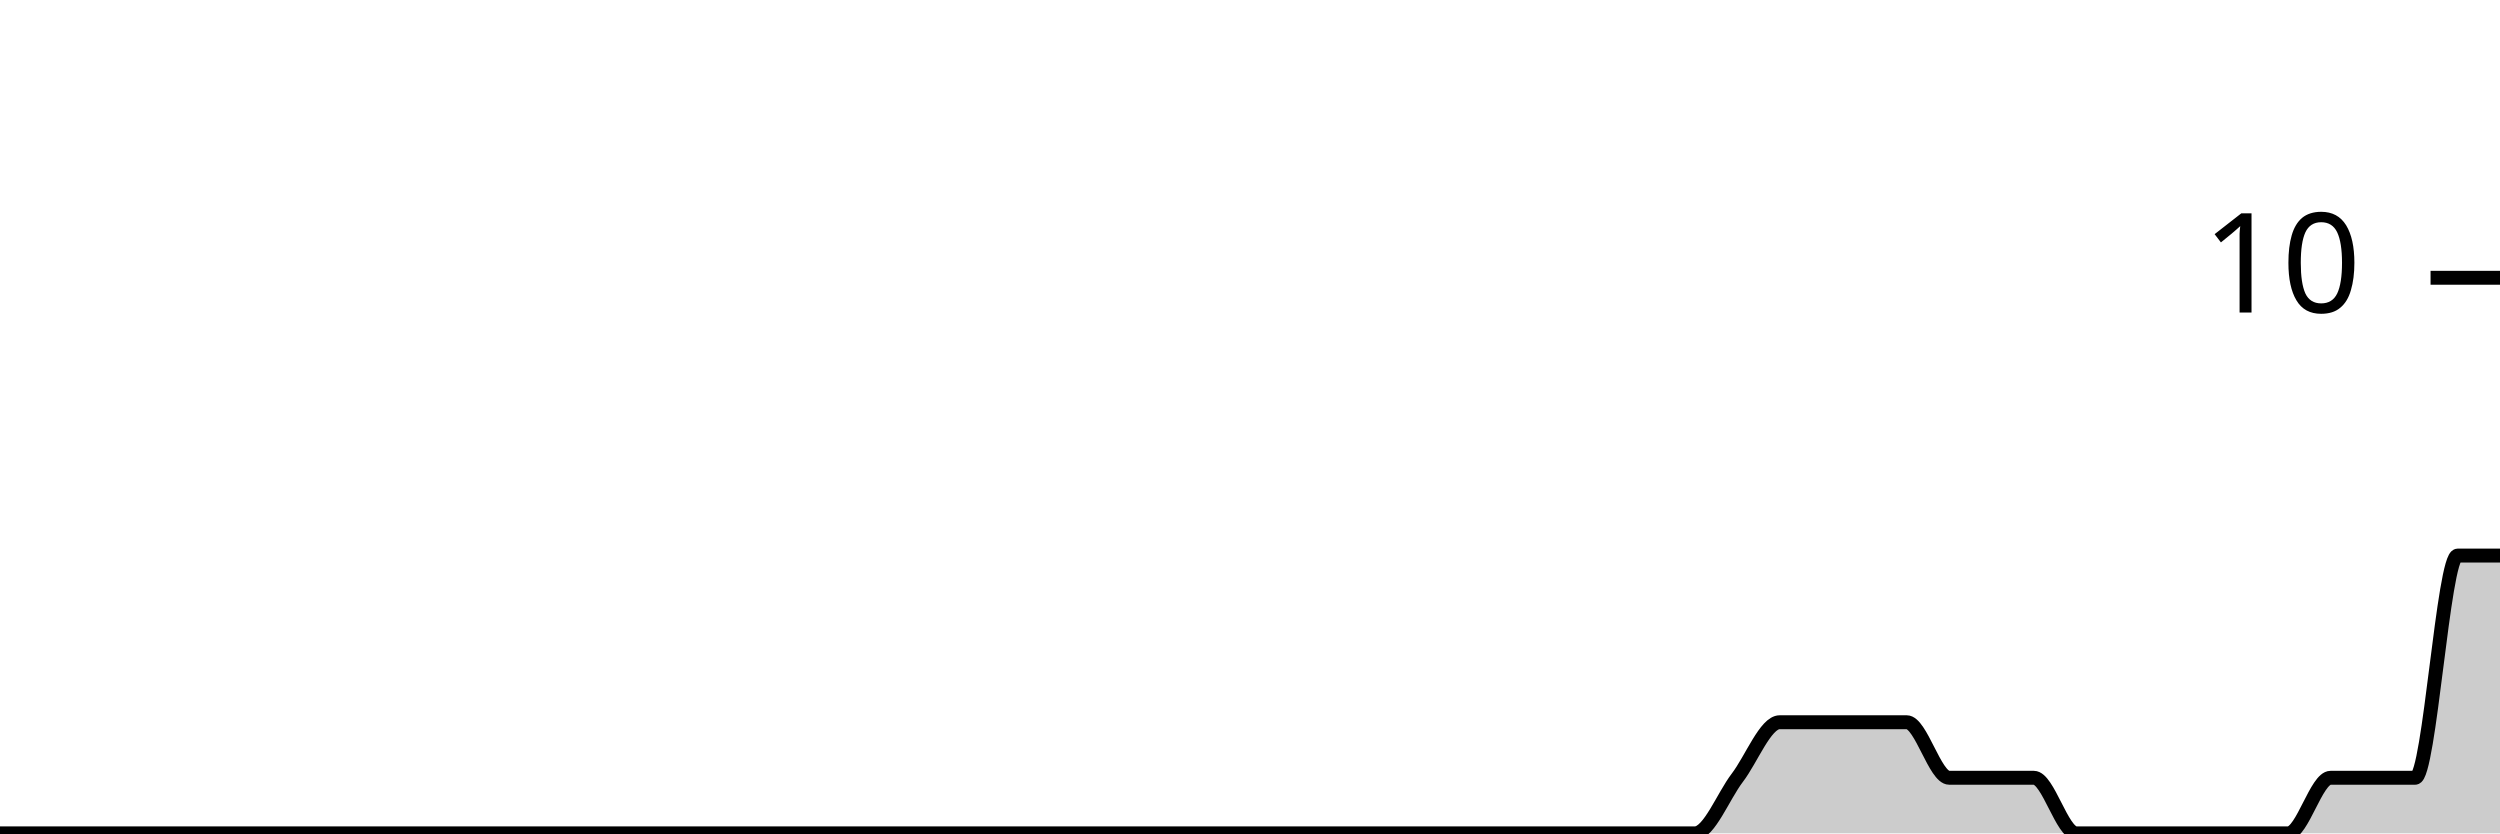
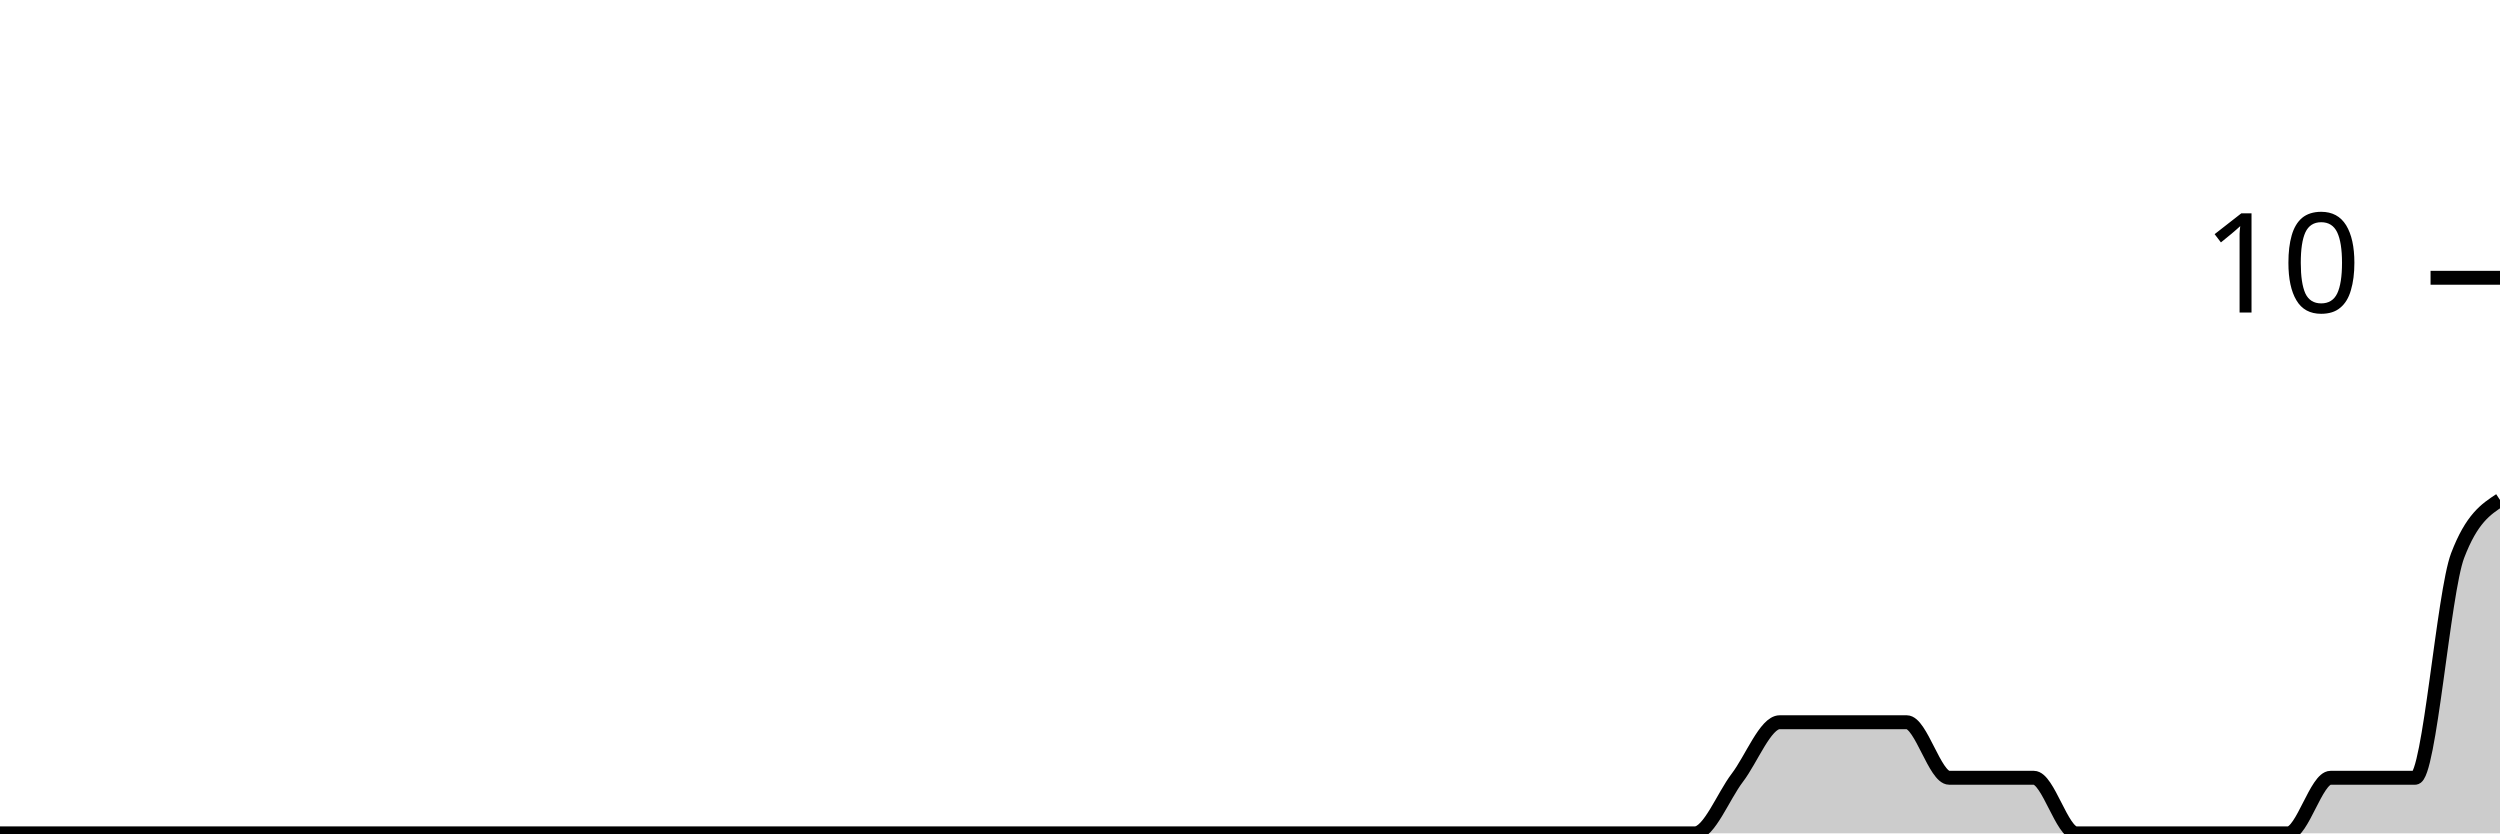
<svg xmlns="http://www.w3.org/2000/svg" viewBox="0 0 180 60">
  <g transform="translate(0,20)">
-     <path class="area" fill="rgba(0, 0, 0, 0.2)" d="M0,40C1.017,40,2.034,40,3.051,40C4.068,40,5.085,40,6.102,40C7.119,40,8.136,40,9.153,40C10.169,40,11.186,40,12.203,40C13.22,40,14.237,40,15.254,40C16.271,40,17.288,40,18.305,40C19.322,40,20.339,40,21.356,40C22.373,40,23.39,40,24.407,40C25.424,40,26.441,40,27.458,40C28.475,40,29.492,40,30.508,40C31.525,40,32.542,40,33.559,40C34.576,40,35.593,40,36.61,40C37.627,40,38.644,40,39.661,40C40.678,40,41.695,40,42.712,40C43.729,40,44.746,40,45.763,40C46.78,40,47.797,40,48.814,40C49.831,40,50.847,40,51.864,40C52.881,40,53.898,40,54.915,40C55.932,40,56.949,40,57.966,40C58.983,40,60,40,61.017,40C62.034,40,63.051,40,64.068,40C65.085,40,66.102,40,67.119,40C68.136,40,69.153,40,70.169,40C71.186,40,72.203,40,73.22,40C74.237,40,75.254,40,76.271,40C77.288,40,78.305,40,79.322,40C80.339,40,81.356,40,82.373,40C83.39,40,84.407,40,85.424,40C86.441,40,87.458,40,88.475,40C89.492,40,90.508,40,91.525,40C92.542,40,93.559,40,94.576,40C95.593,40,96.61,40,97.627,40C98.644,40,99.661,40,100.678,40C101.695,40,102.712,40,103.729,40C104.746,40,105.763,40,106.78,40C107.797,40,108.814,40,109.831,40C110.847,40,111.864,40,112.881,40C113.898,40,114.915,40,115.932,40C116.949,40,117.966,40,118.983,40C120,40,121.017,40,122.034,40C123.051,40,124.068,37.333,125.085,36C126.102,34.667,127.119,32,128.136,32C129.153,32,130.169,32,131.186,32C132.203,32,133.22,32,134.237,32C135.254,32,136.271,32,137.288,32C138.305,32,139.322,36,140.339,36C141.356,36,142.373,36,143.39,36C144.407,36,145.424,36,146.441,36C147.458,36,148.475,40,149.492,40C150.508,40,151.525,40,152.542,40C153.559,40,154.576,40,155.593,40C156.61,40,157.627,40,158.644,40C159.661,40,160.678,40,161.695,40C162.712,40,163.729,40,164.746,40C165.763,40,166.78,36,167.797,36C168.814,36,169.831,36,170.847,36C171.864,36,172.881,36,173.898,36C174.915,36,175.932,20,176.949,20C177.966,20,178.983,20,180,20L180,40C178.983,40,177.966,40,176.949,40C175.932,40,174.915,40,173.898,40C172.881,40,171.864,40,170.847,40C169.831,40,168.814,40,167.797,40C166.78,40,165.763,40,164.746,40C163.729,40,162.712,40,161.695,40C160.678,40,159.661,40,158.644,40C157.627,40,156.61,40,155.593,40C154.576,40,153.559,40,152.542,40C151.525,40,150.508,40,149.492,40C148.475,40,147.458,40,146.441,40C145.424,40,144.407,40,143.39,40C142.373,40,141.356,40,140.339,40C139.322,40,138.305,40,137.288,40C136.271,40,135.254,40,134.237,40C133.22,40,132.203,40,131.186,40C130.169,40,129.153,40,128.136,40C127.119,40,126.102,40,125.085,40C124.068,40,123.051,40,122.034,40C121.017,40,120,40,118.983,40C117.966,40,116.949,40,115.932,40C114.915,40,113.898,40,112.881,40C111.864,40,110.847,40,109.831,40C108.814,40,107.797,40,106.78,40C105.763,40,104.746,40,103.729,40C102.712,40,101.695,40,100.678,40C99.661,40,98.644,40,97.627,40C96.61,40,95.593,40,94.576,40C93.559,40,92.542,40,91.525,40C90.508,40,89.492,40,88.475,40C87.458,40,86.441,40,85.424,40C84.407,40,83.39,40,82.373,40C81.356,40,80.339,40,79.322,40C78.305,40,77.288,40,76.271,40C75.254,40,74.237,40,73.22,40C72.203,40,71.186,40,70.169,40C69.153,40,68.136,40,67.119,40C66.102,40,65.085,40,64.068,40C63.051,40,62.034,40,61.017,40C60,40,58.983,40,57.966,40C56.949,40,55.932,40,54.915,40C53.898,40,52.881,40,51.864,40C50.847,40,49.831,40,48.814,40C47.797,40,46.78,40,45.763,40C44.746,40,43.729,40,42.712,40C41.695,40,40.678,40,39.661,40C38.644,40,37.627,40,36.61,40C35.593,40,34.576,40,33.559,40C32.542,40,31.525,40,30.508,40C29.492,40,28.475,40,27.458,40C26.441,40,25.424,40,24.407,40C23.39,40,22.373,40,21.356,40C20.339,40,19.322,40,18.305,40C17.288,40,16.271,40,15.254,40C14.237,40,13.22,40,12.203,40C11.186,40,10.169,40,9.153,40C8.136,40,7.119,40,6.102,40C5.085,40,4.068,40,3.051,40C2.034,40,1.017,40,0,40Z" />
-     <path class="line" stroke="black" fill="none" d="M0,40C1.017,40,2.034,40,3.051,40C4.068,40,5.085,40,6.102,40C7.119,40,8.136,40,9.153,40C10.169,40,11.186,40,12.203,40C13.22,40,14.237,40,15.254,40C16.271,40,17.288,40,18.305,40C19.322,40,20.339,40,21.356,40C22.373,40,23.39,40,24.407,40C25.424,40,26.441,40,27.458,40C28.475,40,29.492,40,30.508,40C31.525,40,32.542,40,33.559,40C34.576,40,35.593,40,36.61,40C37.627,40,38.644,40,39.661,40C40.678,40,41.695,40,42.712,40C43.729,40,44.746,40,45.763,40C46.78,40,47.797,40,48.814,40C49.831,40,50.847,40,51.864,40C52.881,40,53.898,40,54.915,40C55.932,40,56.949,40,57.966,40C58.983,40,60,40,61.017,40C62.034,40,63.051,40,64.068,40C65.085,40,66.102,40,67.119,40C68.136,40,69.153,40,70.169,40C71.186,40,72.203,40,73.22,40C74.237,40,75.254,40,76.271,40C77.288,40,78.305,40,79.322,40C80.339,40,81.356,40,82.373,40C83.39,40,84.407,40,85.424,40C86.441,40,87.458,40,88.475,40C89.492,40,90.508,40,91.525,40C92.542,40,93.559,40,94.576,40C95.593,40,96.61,40,97.627,40C98.644,40,99.661,40,100.678,40C101.695,40,102.712,40,103.729,40C104.746,40,105.763,40,106.78,40C107.797,40,108.814,40,109.831,40C110.847,40,111.864,40,112.881,40C113.898,40,114.915,40,115.932,40C116.949,40,117.966,40,118.983,40C120,40,121.017,40,122.034,40C123.051,40,124.068,37.333,125.085,36C126.102,34.667,127.119,32,128.136,32C129.153,32,130.169,32,131.186,32C132.203,32,133.22,32,134.237,32C135.254,32,136.271,32,137.288,32C138.305,32,139.322,36,140.339,36C141.356,36,142.373,36,143.39,36C144.407,36,145.424,36,146.441,36C147.458,36,148.475,40,149.492,40C150.508,40,151.525,40,152.542,40C153.559,40,154.576,40,155.593,40C156.61,40,157.627,40,158.644,40C159.661,40,160.678,40,161.695,40C162.712,40,163.729,40,164.746,40C165.763,40,166.78,36,167.797,36C168.814,36,169.831,36,170.847,36C171.864,36,172.881,36,173.898,36C174.915,36,175.932,20,176.949,20C177.966,20,178.983,20,180,20" />
+     <path class="area" fill="rgba(0, 0, 0, 0.2)" d="M0,40C1.017,40,2.034,40,3.051,40C4.068,40,5.085,40,6.102,40C7.119,40,8.136,40,9.153,40C10.169,40,11.186,40,12.203,40C13.22,40,14.237,40,15.254,40C16.271,40,17.288,40,18.305,40C19.322,40,20.339,40,21.356,40C22.373,40,23.39,40,24.407,40C25.424,40,26.441,40,27.458,40C28.475,40,29.492,40,30.508,40C31.525,40,32.542,40,33.559,40C34.576,40,35.593,40,36.61,40C37.627,40,38.644,40,39.661,40C40.678,40,41.695,40,42.712,40C43.729,40,44.746,40,45.763,40C46.78,40,47.797,40,48.814,40C49.831,40,50.847,40,51.864,40C52.881,40,53.898,40,54.915,40C55.932,40,56.949,40,57.966,40C58.983,40,60,40,61.017,40C62.034,40,63.051,40,64.068,40C65.085,40,66.102,40,67.119,40C68.136,40,69.153,40,70.169,40C71.186,40,72.203,40,73.22,40C74.237,40,75.254,40,76.271,40C77.288,40,78.305,40,79.322,40C80.339,40,81.356,40,82.373,40C83.39,40,84.407,40,85.424,40C86.441,40,87.458,40,88.475,40C89.492,40,90.508,40,91.525,40C92.542,40,93.559,40,94.576,40C95.593,40,96.61,40,97.627,40C98.644,40,99.661,40,100.678,40C101.695,40,102.712,40,103.729,40C104.746,40,105.763,40,106.78,40C107.797,40,108.814,40,109.831,40C110.847,40,111.864,40,112.881,40C113.898,40,114.915,40,115.932,40C116.949,40,117.966,40,118.983,40C120,40,121.017,40,122.034,40C123.051,40,124.068,37.333,125.085,36C126.102,34.667,127.119,32,128.136,32C129.153,32,130.169,32,131.186,32C132.203,32,133.22,32,134.237,32C135.254,32,136.271,32,137.288,32C138.305,32,139.322,36,140.339,36C141.356,36,142.373,36,143.39,36C144.407,36,145.424,36,146.441,36C147.458,36,148.475,40,149.492,40C150.508,40,151.525,40,152.542,40C153.559,40,154.576,40,155.593,40C156.61,40,157.627,40,158.644,40C159.661,40,160.678,40,161.695,40C162.712,40,163.729,40,164.746,40C165.763,40,166.78,36,167.797,36C168.814,36,169.831,36,170.847,36C171.864,36,172.881,36,173.898,36C174.915,36,175.932,22.667,176.949,20C177.966,17.333,178.983,16.667,180,16L180,40C178.983,40,177.966,40,176.949,40C175.932,40,174.915,40,173.898,40C172.881,40,171.864,40,170.847,40C169.831,40,168.814,40,167.797,40C166.78,40,165.763,40,164.746,40C163.729,40,162.712,40,161.695,40C160.678,40,159.661,40,158.644,40C157.627,40,156.61,40,155.593,40C154.576,40,153.559,40,152.542,40C151.525,40,150.508,40,149.492,40C148.475,40,147.458,40,146.441,40C145.424,40,144.407,40,143.39,40C142.373,40,141.356,40,140.339,40C139.322,40,138.305,40,137.288,40C136.271,40,135.254,40,134.237,40C133.22,40,132.203,40,131.186,40C130.169,40,129.153,40,128.136,40C127.119,40,126.102,40,125.085,40C124.068,40,123.051,40,122.034,40C121.017,40,120,40,118.983,40C117.966,40,116.949,40,115.932,40C114.915,40,113.898,40,112.881,40C111.864,40,110.847,40,109.831,40C108.814,40,107.797,40,106.78,40C105.763,40,104.746,40,103.729,40C102.712,40,101.695,40,100.678,40C99.661,40,98.644,40,97.627,40C96.61,40,95.593,40,94.576,40C93.559,40,92.542,40,91.525,40C90.508,40,89.492,40,88.475,40C87.458,40,86.441,40,85.424,40C84.407,40,83.39,40,82.373,40C81.356,40,80.339,40,79.322,40C78.305,40,77.288,40,76.271,40C75.254,40,74.237,40,73.22,40C72.203,40,71.186,40,70.169,40C69.153,40,68.136,40,67.119,40C66.102,40,65.085,40,64.068,40C63.051,40,62.034,40,61.017,40C60,40,58.983,40,57.966,40C56.949,40,55.932,40,54.915,40C53.898,40,52.881,40,51.864,40C50.847,40,49.831,40,48.814,40C47.797,40,46.78,40,45.763,40C44.746,40,43.729,40,42.712,40C41.695,40,40.678,40,39.661,40C38.644,40,37.627,40,36.61,40C35.593,40,34.576,40,33.559,40C32.542,40,31.525,40,30.508,40C29.492,40,28.475,40,27.458,40C26.441,40,25.424,40,24.407,40C23.39,40,22.373,40,21.356,40C20.339,40,19.322,40,18.305,40C17.288,40,16.271,40,15.254,40C14.237,40,13.22,40,12.203,40C11.186,40,10.169,40,9.153,40C8.136,40,7.119,40,6.102,40C5.085,40,4.068,40,3.051,40C2.034,40,1.017,40,0,40Z" />
+     <path class="line" stroke="black" fill="none" d="M0,40C1.017,40,2.034,40,3.051,40C4.068,40,5.085,40,6.102,40C7.119,40,8.136,40,9.153,40C10.169,40,11.186,40,12.203,40C13.22,40,14.237,40,15.254,40C16.271,40,17.288,40,18.305,40C19.322,40,20.339,40,21.356,40C22.373,40,23.39,40,24.407,40C25.424,40,26.441,40,27.458,40C28.475,40,29.492,40,30.508,40C31.525,40,32.542,40,33.559,40C34.576,40,35.593,40,36.61,40C37.627,40,38.644,40,39.661,40C40.678,40,41.695,40,42.712,40C43.729,40,44.746,40,45.763,40C46.78,40,47.797,40,48.814,40C49.831,40,50.847,40,51.864,40C52.881,40,53.898,40,54.915,40C55.932,40,56.949,40,57.966,40C58.983,40,60,40,61.017,40C62.034,40,63.051,40,64.068,40C65.085,40,66.102,40,67.119,40C68.136,40,69.153,40,70.169,40C71.186,40,72.203,40,73.22,40C74.237,40,75.254,40,76.271,40C77.288,40,78.305,40,79.322,40C80.339,40,81.356,40,82.373,40C83.39,40,84.407,40,85.424,40C86.441,40,87.458,40,88.475,40C89.492,40,90.508,40,91.525,40C92.542,40,93.559,40,94.576,40C95.593,40,96.61,40,97.627,40C98.644,40,99.661,40,100.678,40C101.695,40,102.712,40,103.729,40C104.746,40,105.763,40,106.78,40C107.797,40,108.814,40,109.831,40C110.847,40,111.864,40,112.881,40C113.898,40,114.915,40,115.932,40C116.949,40,117.966,40,118.983,40C120,40,121.017,40,122.034,40C123.051,40,124.068,37.333,125.085,36C126.102,34.667,127.119,32,128.136,32C129.153,32,130.169,32,131.186,32C132.203,32,133.22,32,134.237,32C135.254,32,136.271,32,137.288,32C138.305,32,139.322,36,140.339,36C141.356,36,142.373,36,143.39,36C144.407,36,145.424,36,146.441,36C147.458,36,148.475,40,149.492,40C150.508,40,151.525,40,152.542,40C153.559,40,154.576,40,155.593,40C156.61,40,157.627,40,158.644,40C159.661,40,160.678,40,161.695,40C162.712,40,163.729,40,164.746,40C165.763,40,166.78,36,167.797,36C168.814,36,169.831,36,170.847,36C171.864,36,172.881,36,173.898,36C174.915,36,175.932,22.667,176.949,20C177.966,17.333,178.983,16.667,180,16" />
    <path class="axis-ceiling" stroke-width="1" stroke="black" fill="none" d="M175,0L180,0" />
    <text class="axis-ceiling-label" font-family="sans-serif" text-anchor="end" font-size="10px" x="170" y="2.5">10</text>
  </g>
</svg>
